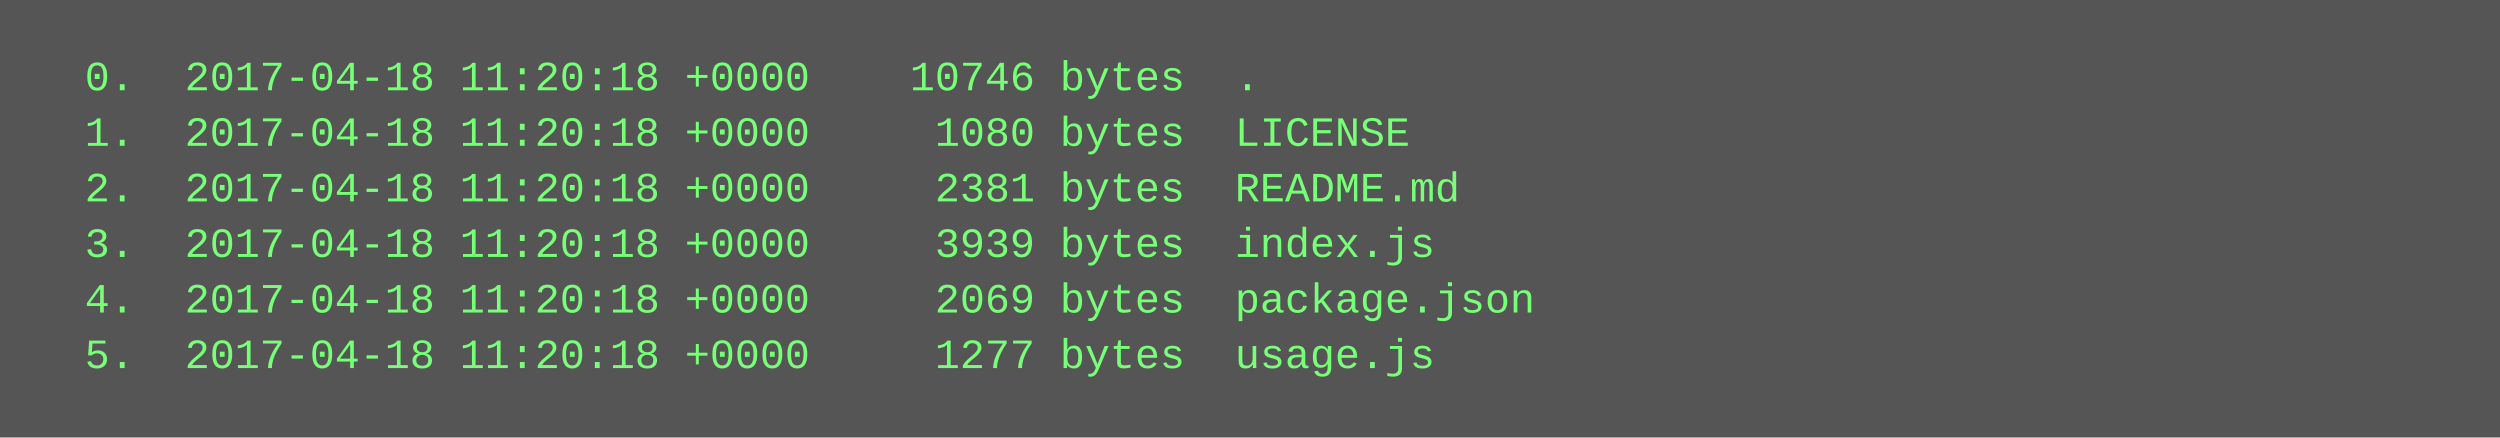
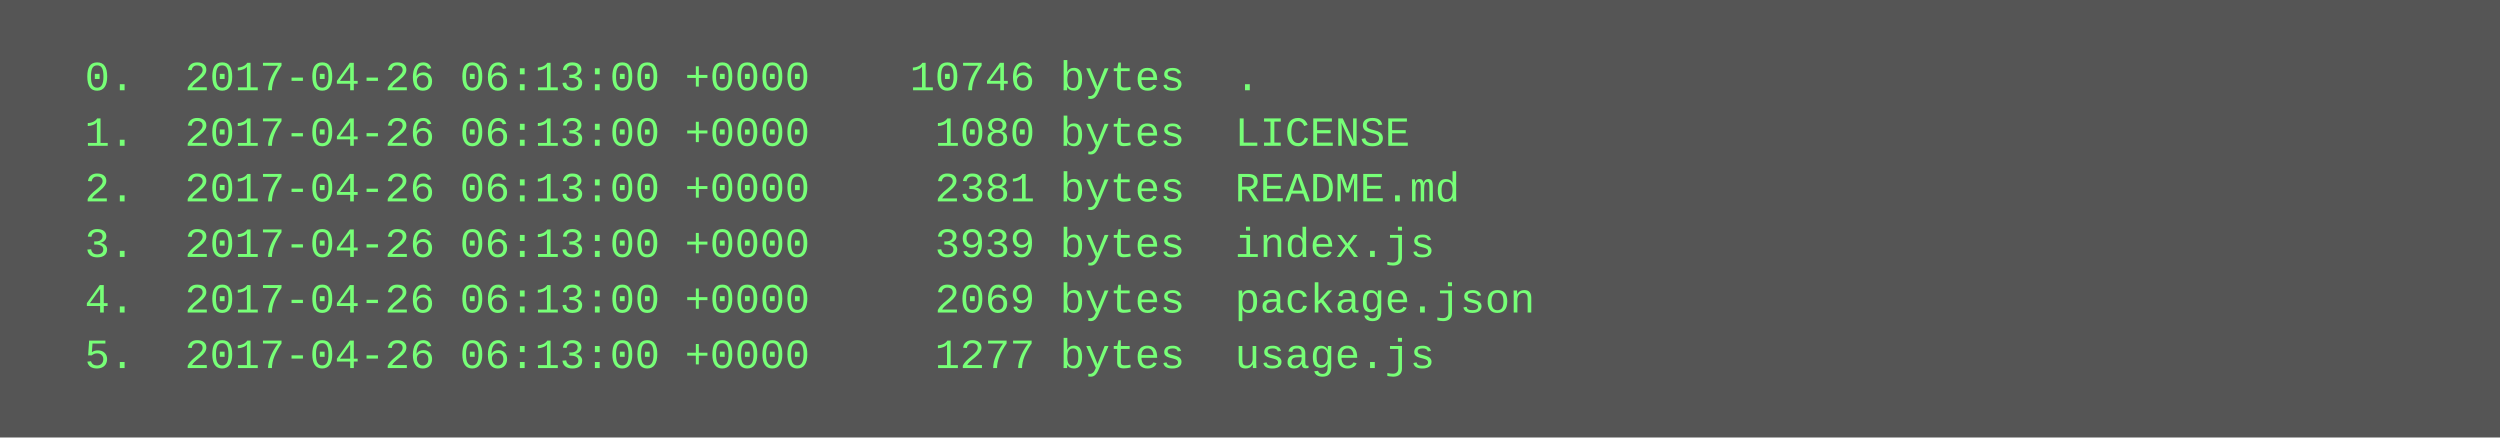
<svg xmlns="http://www.w3.org/2000/svg" height="126" width="720">
  <rect height="126" fill="#555" width="720" />
  <text fill="#7f7" font-family="Courier New" font-size="12" xml:space="preserve">
-     <tspan x="10" y="26">  0.  2017-04-18 11:20:18 +0000    10746 bytes  .</tspan>
-     <tspan x="10" y="42">  1.  2017-04-18 11:20:18 +0000     1080 bytes  LICENSE</tspan>
-     <tspan x="10" y="58">  2.  2017-04-18 11:20:18 +0000     2381 bytes  README.md</tspan>
-     <tspan x="10" y="74">  3.  2017-04-18 11:20:18 +0000     3939 bytes  index.js</tspan>
-     <tspan x="10" y="90">  4.  2017-04-18 11:20:18 +0000     2069 bytes  package.json</tspan>
-     <tspan x="10" y="106">  5.  2017-04-18 11:20:18 +0000     1277 bytes  usage.js</tspan>
+     <tspan x="10" y="26">  0.  2017-04-26 06:13:00 +0000    10746 bytes  .</tspan>
+     <tspan x="10" y="42">  1.  2017-04-26 06:13:00 +0000     1080 bytes  LICENSE</tspan>
+     <tspan x="10" y="58">  2.  2017-04-26 06:13:00 +0000     2381 bytes  README.md</tspan>
+     <tspan x="10" y="74">  3.  2017-04-26 06:13:00 +0000     3939 bytes  index.js</tspan>
+     <tspan x="10" y="90">  4.  2017-04-26 06:13:00 +0000     2069 bytes  package.json</tspan>
+     <tspan x="10" y="106">  5.  2017-04-26 06:13:00 +0000     1277 bytes  usage.js</tspan>
  </text>
</svg>
